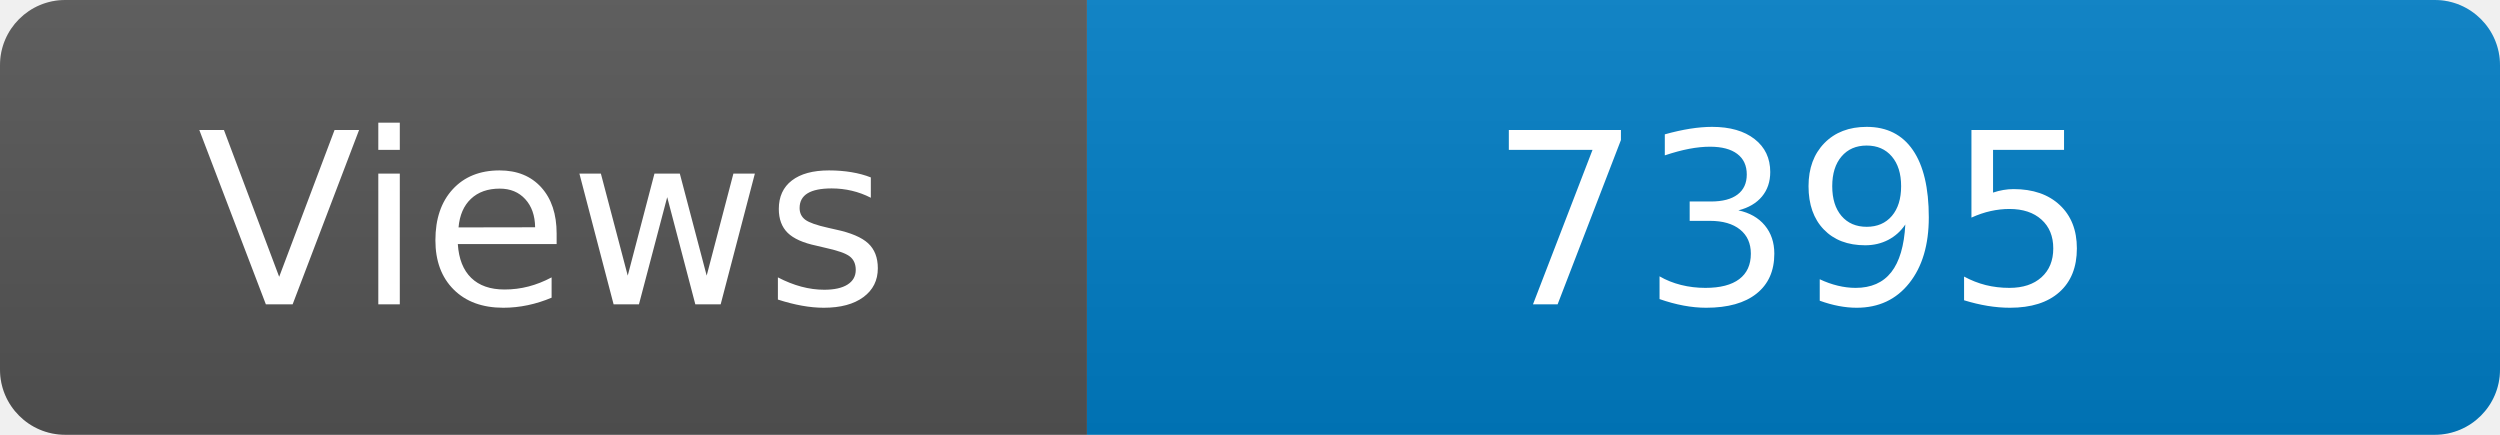
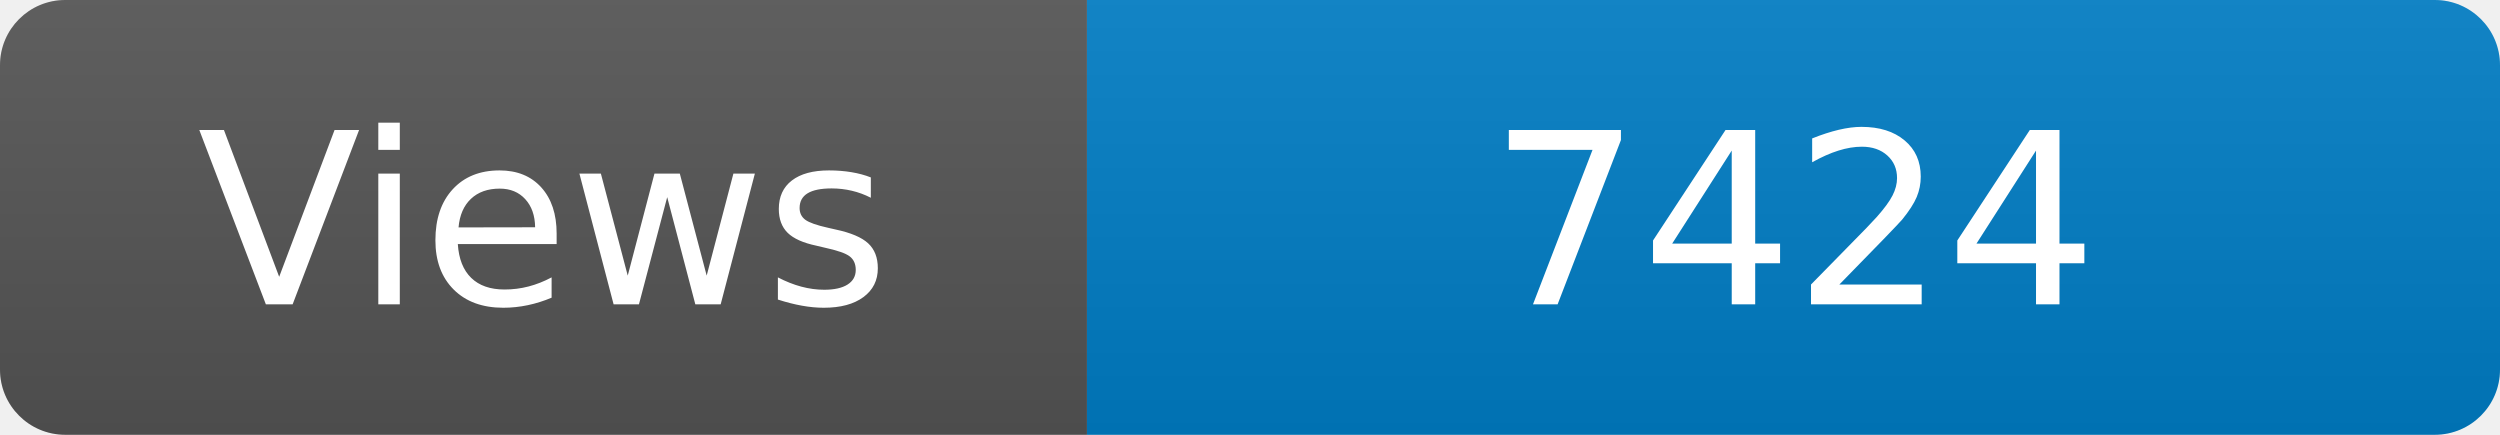
<svg xmlns="http://www.w3.org/2000/svg" width="115" height="20" role="img" aria-label="Maintained?: yes">
  <linearGradient id="s" x2="0" y2="100%">
    <stop offset="0" stop-color="#bbb" stop-opacity=".1" />
    <stop offset="1" stop-opacity=".1" />
  </linearGradient>
  <clipPath id="r">
    <rect width="115" height="20" rx="3" fill="#fff" />
  </clipPath>
  <g clip-path="url(#r)">
    <rect width="50" height="20" fill="#555" />
    <rect x="50" width="160" height="20" fill="#007ec6" />
    <rect width="115" height="20" fill="url(#s)" />
  </g>
  <g fill="#fff" text-anchor="middle" font-family="Verdana,Geneva,DejaVu Sans,sans-serif" font-size="110">
    <text x="250" y="140" transform="scale(.1)" fill="#fff">Views</text>
-     <text x="825" y="140" transform="scale(.1)" fill="#fff">7395</text>
+     <text x="825" y="140" transform="scale(.1)" fill="#fff">7424</text>
  </g>
</svg>
